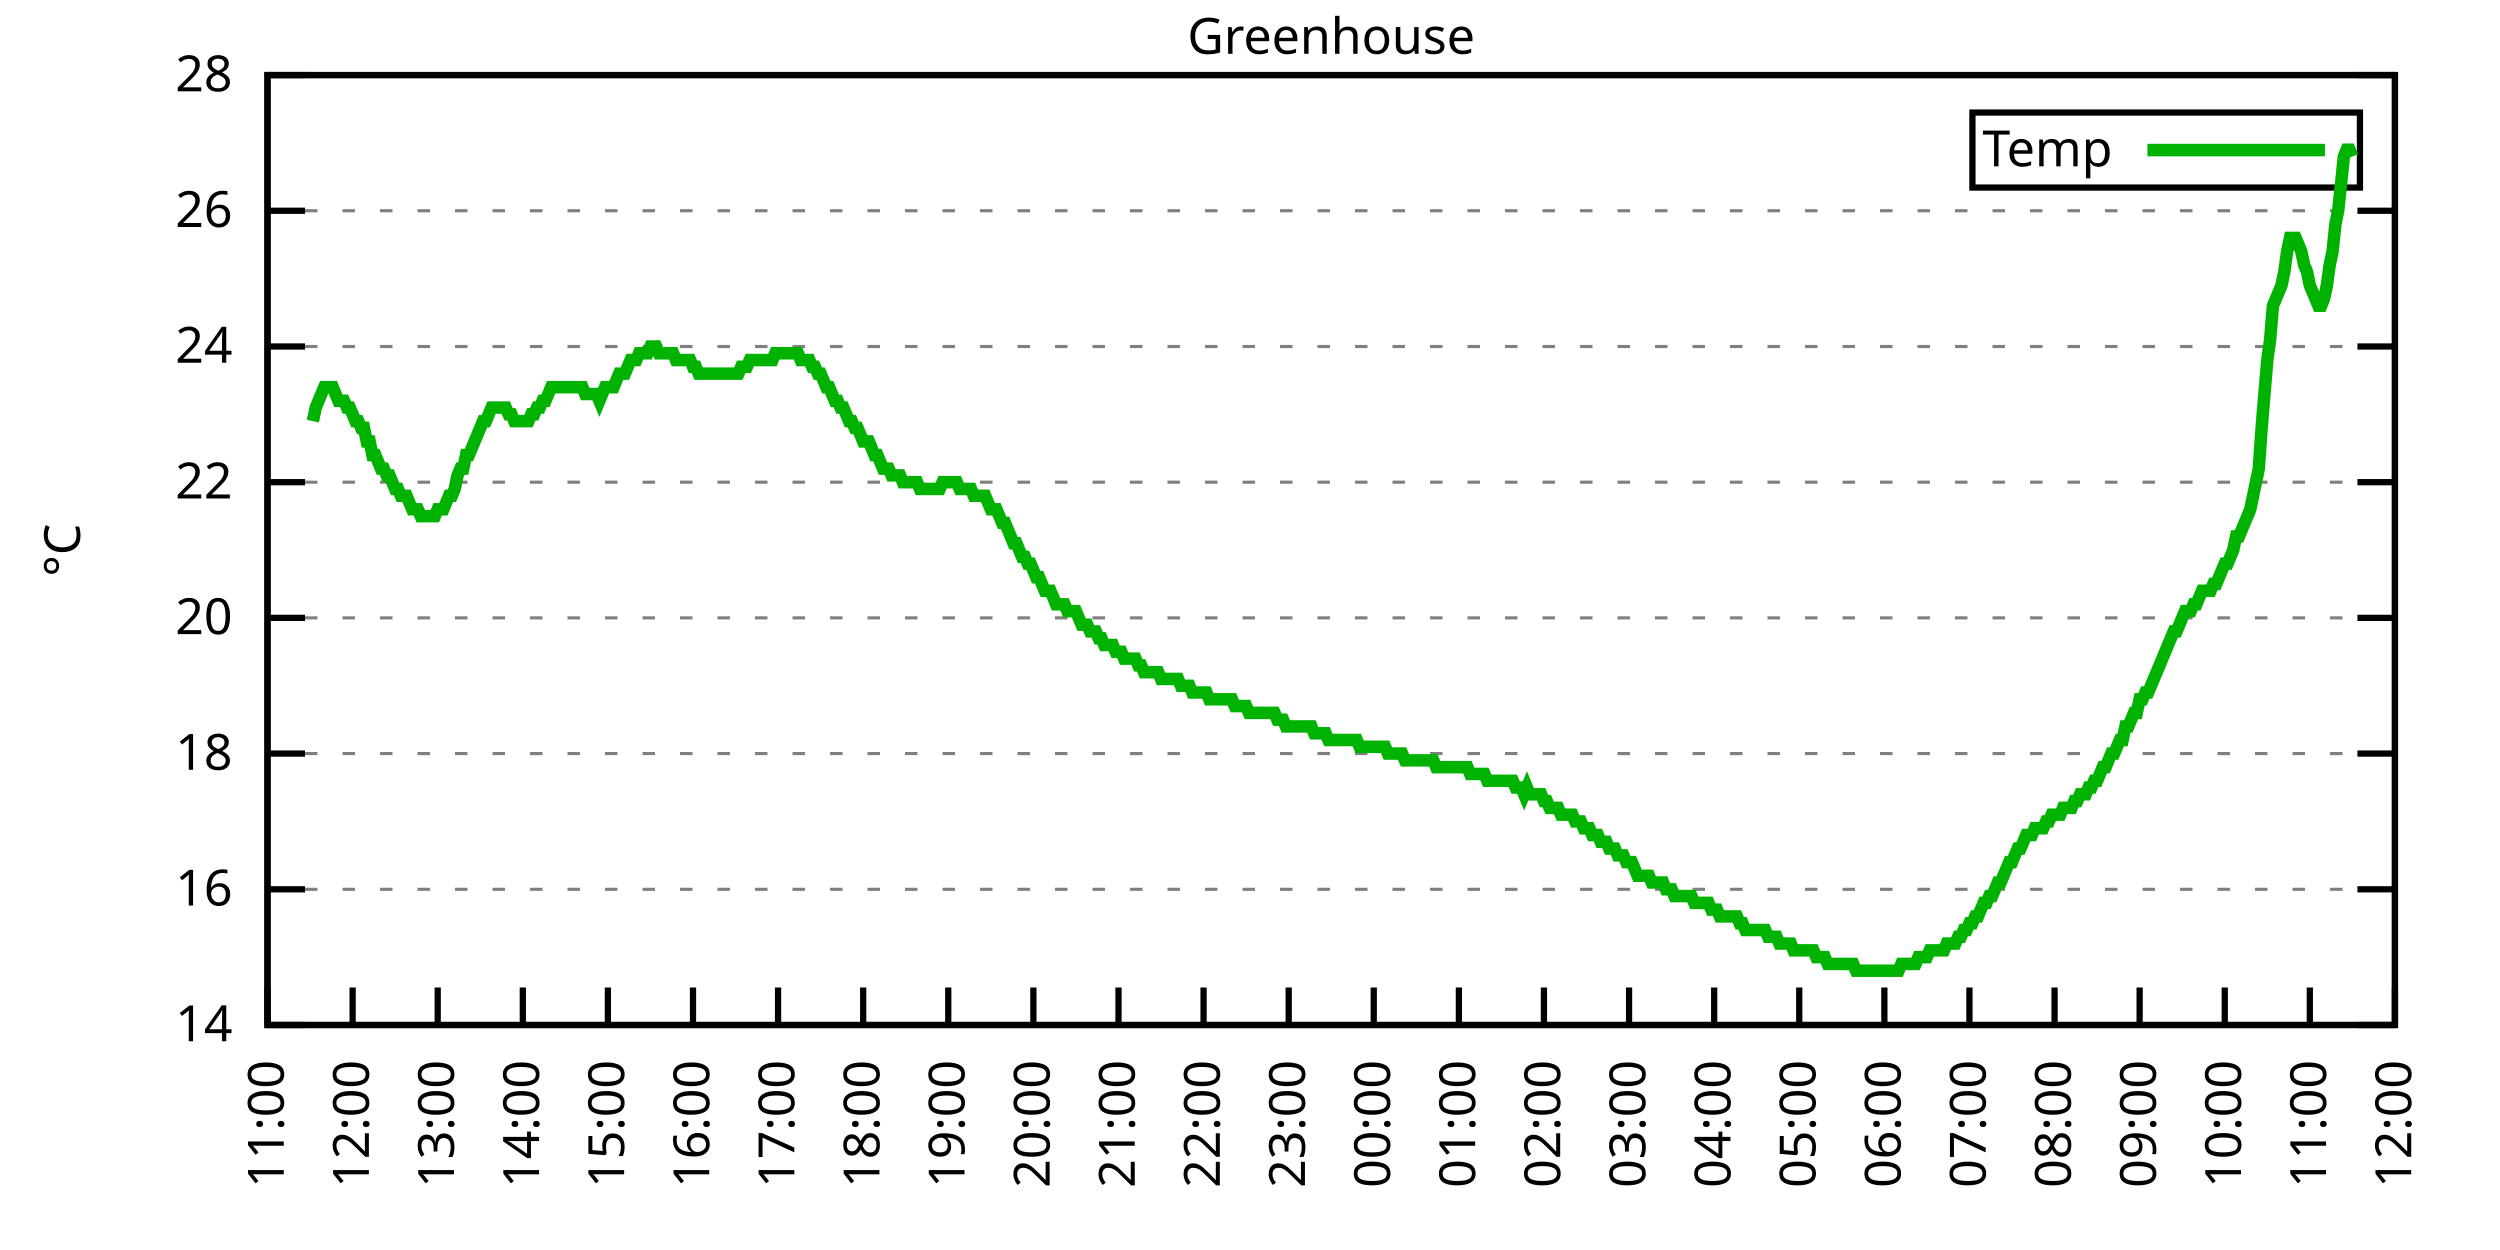
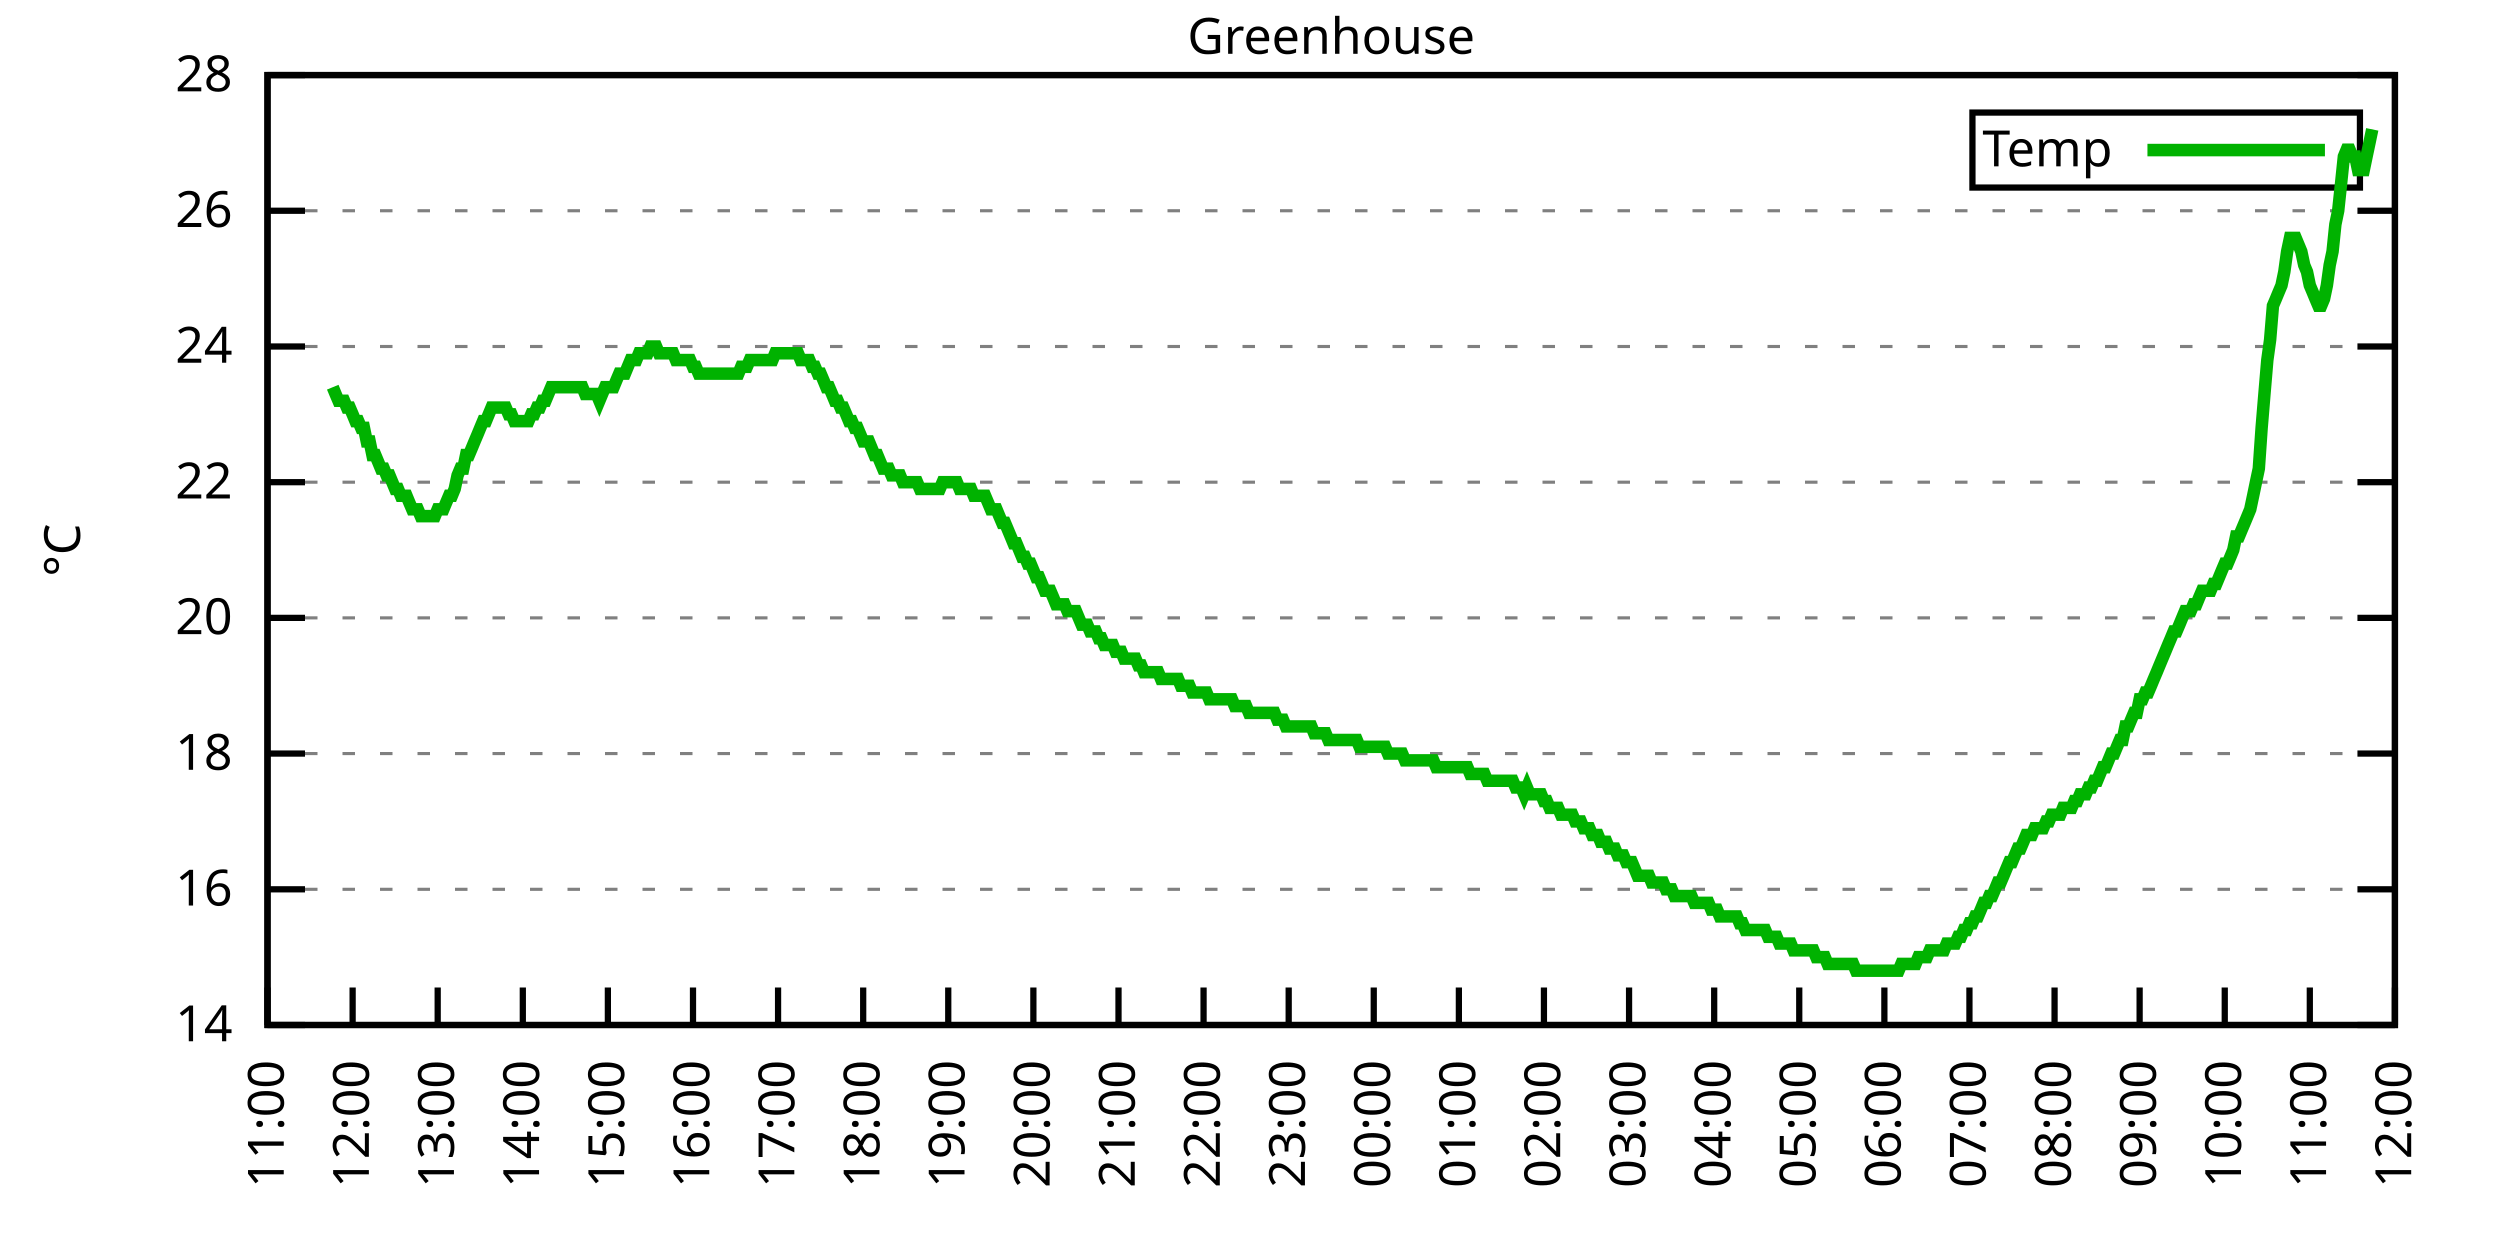
<svg xmlns="http://www.w3.org/2000/svg" xmlns:xlink="http://www.w3.org/1999/xlink" width="400" height="200" viewBox="0 0 400 200">
  <g id="gnuplot_canvas">
    <rect x="0" y="0" width="400" height="200" fill="none" />
    <defs>
      <circle id="gpDot" r="0.5" stroke-width="0.5" stroke="currentColor" />
      <path id="gpPt0" stroke-width="0.333" stroke="currentColor" d="M-1,0 h2 M0,-1 v2" />
      <path id="gpPt1" stroke-width="0.333" stroke="currentColor" d="M-1,-1 L1,1 M1,-1 L-1,1" />
      <path id="gpPt2" stroke-width="0.333" stroke="currentColor" d="M-1,0 L1,0 M0,-1 L0,1 M-1,-1 L1,1 M-1,1 L1,-1" />
      <rect id="gpPt3" stroke-width="0.333" stroke="currentColor" x="-1" y="-1" width="2" height="2" />
      <rect id="gpPt4" stroke-width="0.333" stroke="currentColor" fill="currentColor" x="-1" y="-1" width="2" height="2" />
      <circle id="gpPt5" stroke-width="0.333" stroke="currentColor" cx="0" cy="0" r="1" />
      <use xlink:href="#gpPt5" id="gpPt6" fill="currentColor" stroke="none" />
      <path id="gpPt7" stroke-width="0.333" stroke="currentColor" d="M0,-1.33 L-1.33,0.67 L1.33,0.67 z" />
      <use xlink:href="#gpPt7" id="gpPt8" fill="currentColor" stroke="none" />
      <use xlink:href="#gpPt7" id="gpPt9" stroke="currentColor" transform="rotate(180)" />
      <use xlink:href="#gpPt9" id="gpPt10" fill="currentColor" stroke="none" />
      <use xlink:href="#gpPt3" id="gpPt11" stroke="currentColor" transform="rotate(45)" />
      <use xlink:href="#gpPt11" id="gpPt12" fill="currentColor" stroke="none" />
      <path id="gpPt13" stroke-width="0.333" stroke="currentColor" d="M0,1.330 L1.265,0.411 L0.782,-1.067 L-0.782,-1.076 L-1.265,0.411 z" />
      <use xlink:href="#gpPt13" id="gpPt14" fill="currentColor" stroke="none" />
      <filter id="textbox" filterUnits="objectBoundingBox" x="0" y="0" height="1" width="1">
        <feFlood flood-color="white" flood-opacity="1" result="bgnd" />
        <feComposite in="SourceGraphic" in2="bgnd" operator="atop" />
      </filter>
      <filter id="greybox" filterUnits="objectBoundingBox" x="0" y="0" height="1" width="1">
        <feFlood flood-color="lightgrey" flood-opacity="1" result="grey" />
        <feComposite in="SourceGraphic" in2="grey" operator="atop" />
      </filter>
    </defs>
    <g fill="none" color="white" stroke="currentColor" stroke-width="1.00" stroke-linecap="butt" stroke-linejoin="miter">
</g>
    <g fill="none" color="black" stroke="currentColor" stroke-width="1.00" stroke-linecap="butt" stroke-linejoin="miter">
      <g stroke="none" shape-rendering="crispEdges">
        <polygon fill="rgb(255, 255, 255)" points="42.80,164.00 383.18,164.00 383.18,12.02 42.80,12.02 " />
      </g>
    </g>
    <g fill="none" color="black" stroke="currentColor" stroke-width="1.00" stroke-linecap="butt" stroke-linejoin="miter">
</g>
    <g fill="none" color="black" stroke="black" stroke-width="0.50" stroke-linecap="butt" stroke-linejoin="miter">
</g>
    <g fill="none" color="gray" stroke="currentColor" stroke-width="0.50" stroke-linecap="butt" stroke-linejoin="miter">
      <path stroke="gray" stroke-dasharray="2,4" class="gridline" d="M42.80,164.00 L383.19,164.00  " />
    </g>
    <g fill="none" color="gray" stroke="gray" stroke-width="1.00" stroke-linecap="butt" stroke-linejoin="miter">
</g>
    <g fill="none" color="black" stroke="currentColor" stroke-width="1.00" stroke-linecap="butt" stroke-linejoin="miter">
      <path stroke="black" d="M42.80,164.00 L48.80,164.00 M383.19,164.00 L377.19,164.00  " />
      <g transform="translate(37.20,166.60)" stroke="none" fill="black" font-family="Sans" font-size="8.00" text-anchor="end">
        <text>
          <tspan font-family="Sans"> 14</tspan>
        </text>
      </g>
    </g>
    <g fill="none" color="black" stroke="currentColor" stroke-width="1.00" stroke-linecap="butt" stroke-linejoin="miter">
</g>
    <g fill="none" color="black" stroke="black" stroke-width="0.50" stroke-linecap="butt" stroke-linejoin="miter">
</g>
    <g fill="none" color="gray" stroke="currentColor" stroke-width="0.50" stroke-linecap="butt" stroke-linejoin="miter">
      <path stroke="gray" stroke-dasharray="2,4" class="gridline" d="M42.80,142.29 L383.19,142.29  " />
    </g>
    <g fill="none" color="gray" stroke="gray" stroke-width="1.00" stroke-linecap="butt" stroke-linejoin="miter">
</g>
    <g fill="none" color="black" stroke="currentColor" stroke-width="1.00" stroke-linecap="butt" stroke-linejoin="miter">
      <path stroke="black" d="M42.80,142.29 L48.80,142.29 M383.19,142.29 L377.19,142.29  " />
      <g transform="translate(37.20,144.89)" stroke="none" fill="black" font-family="Sans" font-size="8.00" text-anchor="end">
        <text>
          <tspan font-family="Sans"> 16</tspan>
        </text>
      </g>
    </g>
    <g fill="none" color="black" stroke="currentColor" stroke-width="1.00" stroke-linecap="butt" stroke-linejoin="miter">
</g>
    <g fill="none" color="black" stroke="black" stroke-width="0.50" stroke-linecap="butt" stroke-linejoin="miter">
</g>
    <g fill="none" color="gray" stroke="currentColor" stroke-width="0.50" stroke-linecap="butt" stroke-linejoin="miter">
      <path stroke="gray" stroke-dasharray="2,4" class="gridline" d="M42.80,120.57 L383.19,120.57  " />
    </g>
    <g fill="none" color="gray" stroke="gray" stroke-width="1.00" stroke-linecap="butt" stroke-linejoin="miter">
</g>
    <g fill="none" color="black" stroke="currentColor" stroke-width="1.00" stroke-linecap="butt" stroke-linejoin="miter">
      <path stroke="black" d="M42.80,120.57 L48.80,120.57 M383.19,120.57 L377.19,120.57  " />
      <g transform="translate(37.20,123.17)" stroke="none" fill="black" font-family="Sans" font-size="8.00" text-anchor="end">
        <text>
          <tspan font-family="Sans"> 18</tspan>
        </text>
      </g>
    </g>
    <g fill="none" color="black" stroke="currentColor" stroke-width="1.00" stroke-linecap="butt" stroke-linejoin="miter">
</g>
    <g fill="none" color="black" stroke="black" stroke-width="0.50" stroke-linecap="butt" stroke-linejoin="miter">
</g>
    <g fill="none" color="gray" stroke="currentColor" stroke-width="0.50" stroke-linecap="butt" stroke-linejoin="miter">
      <path stroke="gray" stroke-dasharray="2,4" class="gridline" d="M42.80,98.86 L383.19,98.86  " />
    </g>
    <g fill="none" color="gray" stroke="gray" stroke-width="1.00" stroke-linecap="butt" stroke-linejoin="miter">
</g>
    <g fill="none" color="black" stroke="currentColor" stroke-width="1.00" stroke-linecap="butt" stroke-linejoin="miter">
      <path stroke="black" d="M42.80,98.86 L48.80,98.86 M383.19,98.86 L377.19,98.86  " />
      <g transform="translate(37.20,101.46)" stroke="none" fill="black" font-family="Sans" font-size="8.00" text-anchor="end">
        <text>
          <tspan font-family="Sans"> 20</tspan>
        </text>
      </g>
    </g>
    <g fill="none" color="black" stroke="currentColor" stroke-width="1.00" stroke-linecap="butt" stroke-linejoin="miter">
</g>
    <g fill="none" color="black" stroke="black" stroke-width="0.50" stroke-linecap="butt" stroke-linejoin="miter">
</g>
    <g fill="none" color="gray" stroke="currentColor" stroke-width="0.50" stroke-linecap="butt" stroke-linejoin="miter">
      <path stroke="gray" stroke-dasharray="2,4" class="gridline" d="M42.80,77.15 L383.19,77.15  " />
    </g>
    <g fill="none" color="gray" stroke="gray" stroke-width="1.00" stroke-linecap="butt" stroke-linejoin="miter">
</g>
    <g fill="none" color="black" stroke="currentColor" stroke-width="1.00" stroke-linecap="butt" stroke-linejoin="miter">
      <path stroke="black" d="M42.80,77.15 L48.80,77.15 M383.19,77.15 L377.19,77.15  " />
      <g transform="translate(37.20,79.75)" stroke="none" fill="black" font-family="Sans" font-size="8.00" text-anchor="end">
        <text>
          <tspan font-family="Sans"> 22</tspan>
        </text>
      </g>
    </g>
    <g fill="none" color="black" stroke="currentColor" stroke-width="1.00" stroke-linecap="butt" stroke-linejoin="miter">
</g>
    <g fill="none" color="black" stroke="black" stroke-width="0.50" stroke-linecap="butt" stroke-linejoin="miter">
</g>
    <g fill="none" color="gray" stroke="currentColor" stroke-width="0.50" stroke-linecap="butt" stroke-linejoin="miter">
      <path stroke="gray" stroke-dasharray="2,4" class="gridline" d="M42.80,55.44 L383.19,55.44  " />
    </g>
    <g fill="none" color="gray" stroke="gray" stroke-width="1.00" stroke-linecap="butt" stroke-linejoin="miter">
</g>
    <g fill="none" color="black" stroke="currentColor" stroke-width="1.00" stroke-linecap="butt" stroke-linejoin="miter">
      <path stroke="black" d="M42.80,55.44 L48.80,55.44 M383.19,55.44 L377.19,55.44  " />
      <g transform="translate(37.20,58.04)" stroke="none" fill="black" font-family="Sans" font-size="8.00" text-anchor="end">
        <text>
          <tspan font-family="Sans"> 24</tspan>
        </text>
      </g>
    </g>
    <g fill="none" color="black" stroke="currentColor" stroke-width="1.00" stroke-linecap="butt" stroke-linejoin="miter">
</g>
    <g fill="none" color="black" stroke="black" stroke-width="0.50" stroke-linecap="butt" stroke-linejoin="miter">
</g>
    <g fill="none" color="gray" stroke="currentColor" stroke-width="0.50" stroke-linecap="butt" stroke-linejoin="miter">
      <path stroke="gray" stroke-dasharray="2,4" class="gridline" d="M42.80,33.72 L383.19,33.72  " />
    </g>
    <g fill="none" color="gray" stroke="gray" stroke-width="1.00" stroke-linecap="butt" stroke-linejoin="miter">
</g>
    <g fill="none" color="black" stroke="currentColor" stroke-width="1.00" stroke-linecap="butt" stroke-linejoin="miter">
      <path stroke="black" d="M42.80,33.72 L48.80,33.72 M383.19,33.72 L377.19,33.72  " />
      <g transform="translate(37.20,36.32)" stroke="none" fill="black" font-family="Sans" font-size="8.00" text-anchor="end">
        <text>
          <tspan font-family="Sans"> 26</tspan>
        </text>
      </g>
    </g>
    <g fill="none" color="black" stroke="currentColor" stroke-width="1.00" stroke-linecap="butt" stroke-linejoin="miter">
</g>
    <g fill="none" color="black" stroke="black" stroke-width="0.50" stroke-linecap="butt" stroke-linejoin="miter">
</g>
    <g fill="none" color="gray" stroke="currentColor" stroke-width="0.50" stroke-linecap="butt" stroke-linejoin="miter">
      <path stroke="gray" stroke-dasharray="2,4" class="gridline" d="M42.80,12.01 L383.19,12.01  " />
    </g>
    <g fill="none" color="gray" stroke="gray" stroke-width="1.00" stroke-linecap="butt" stroke-linejoin="miter">
</g>
    <g fill="none" color="black" stroke="currentColor" stroke-width="1.00" stroke-linecap="butt" stroke-linejoin="miter">
      <path stroke="black" d="M42.80,12.01 L48.80,12.01 M383.19,12.01 L377.19,12.01  " />
      <g transform="translate(37.20,14.61)" stroke="none" fill="black" font-family="Sans" font-size="8.00" text-anchor="end">
        <text>
          <tspan font-family="Sans"> 28</tspan>
        </text>
      </g>
    </g>
    <g fill="none" color="black" stroke="currentColor" stroke-width="1.00" stroke-linecap="butt" stroke-linejoin="miter">
      <path stroke="black" d="M42.80,164.00 L42.80,158.00  " />
      <g transform="translate(45.40,169.60) rotate(270.00)" stroke="none" fill="black" font-family="Sans" font-size="8.00" text-anchor="end">
        <text>
          <tspan font-family="Sans">11:00</tspan>
        </text>
      </g>
    </g>
    <g fill="none" color="black" stroke="currentColor" stroke-width="1.00" stroke-linecap="butt" stroke-linejoin="miter">
      <path stroke="black" d="M56.42,164.00 L56.42,158.00  " />
      <g transform="translate(59.02,169.60) rotate(270.00)" stroke="none" fill="black" font-family="Sans" font-size="8.00" text-anchor="end">
        <text>
          <tspan font-family="Sans">12:00</tspan>
        </text>
      </g>
    </g>
    <g fill="none" color="black" stroke="currentColor" stroke-width="1.00" stroke-linecap="butt" stroke-linejoin="miter">
      <path stroke="black" d="M70.03,164.00 L70.03,158.00  " />
      <g transform="translate(72.63,169.60) rotate(270.00)" stroke="none" fill="black" font-family="Sans" font-size="8.00" text-anchor="end">
        <text>
          <tspan font-family="Sans">13:00</tspan>
        </text>
      </g>
    </g>
    <g fill="none" color="black" stroke="currentColor" stroke-width="1.00" stroke-linecap="butt" stroke-linejoin="miter">
      <path stroke="black" d="M83.65,164.00 L83.65,158.00  " />
      <g transform="translate(86.25,169.60) rotate(270.00)" stroke="none" fill="black" font-family="Sans" font-size="8.00" text-anchor="end">
        <text>
          <tspan font-family="Sans">14:00</tspan>
        </text>
      </g>
    </g>
    <g fill="none" color="black" stroke="currentColor" stroke-width="1.00" stroke-linecap="butt" stroke-linejoin="miter">
      <path stroke="black" d="M97.26,164.00 L97.26,158.00  " />
      <g transform="translate(99.86,169.60) rotate(270.00)" stroke="none" fill="black" font-family="Sans" font-size="8.00" text-anchor="end">
        <text>
          <tspan font-family="Sans">15:00</tspan>
        </text>
      </g>
    </g>
    <g fill="none" color="black" stroke="currentColor" stroke-width="1.00" stroke-linecap="butt" stroke-linejoin="miter">
      <path stroke="black" d="M110.88,164.00 L110.88,158.00  " />
      <g transform="translate(113.48,169.60) rotate(270.00)" stroke="none" fill="black" font-family="Sans" font-size="8.00" text-anchor="end">
        <text>
          <tspan font-family="Sans">16:00</tspan>
        </text>
      </g>
    </g>
    <g fill="none" color="black" stroke="currentColor" stroke-width="1.00" stroke-linecap="butt" stroke-linejoin="miter">
      <path stroke="black" d="M124.49,164.00 L124.49,158.00  " />
      <g transform="translate(127.09,169.60) rotate(270.00)" stroke="none" fill="black" font-family="Sans" font-size="8.00" text-anchor="end">
        <text>
          <tspan font-family="Sans">17:00</tspan>
        </text>
      </g>
    </g>
    <g fill="none" color="black" stroke="currentColor" stroke-width="1.00" stroke-linecap="butt" stroke-linejoin="miter">
      <path stroke="black" d="M138.11,164.00 L138.11,158.00  " />
      <g transform="translate(140.71,169.60) rotate(270.00)" stroke="none" fill="black" font-family="Sans" font-size="8.00" text-anchor="end">
        <text>
          <tspan font-family="Sans">18:00</tspan>
        </text>
      </g>
    </g>
    <g fill="none" color="black" stroke="currentColor" stroke-width="1.00" stroke-linecap="butt" stroke-linejoin="miter">
      <path stroke="black" d="M151.72,164.00 L151.72,158.00  " />
      <g transform="translate(154.32,169.60) rotate(270.00)" stroke="none" fill="black" font-family="Sans" font-size="8.00" text-anchor="end">
        <text>
          <tspan font-family="Sans">19:00</tspan>
        </text>
      </g>
    </g>
    <g fill="none" color="black" stroke="currentColor" stroke-width="1.00" stroke-linecap="butt" stroke-linejoin="miter">
      <path stroke="black" d="M165.34,164.00 L165.34,158.00  " />
      <g transform="translate(167.94,169.60) rotate(270.00)" stroke="none" fill="black" font-family="Sans" font-size="8.00" text-anchor="end">
        <text>
          <tspan font-family="Sans">20:00</tspan>
        </text>
      </g>
    </g>
    <g fill="none" color="black" stroke="currentColor" stroke-width="1.00" stroke-linecap="butt" stroke-linejoin="miter">
      <path stroke="black" d="M178.96,164.00 L178.96,158.00  " />
      <g transform="translate(181.56,169.60) rotate(270.00)" stroke="none" fill="black" font-family="Sans" font-size="8.00" text-anchor="end">
        <text>
          <tspan font-family="Sans">21:00</tspan>
        </text>
      </g>
    </g>
    <g fill="none" color="black" stroke="currentColor" stroke-width="1.00" stroke-linecap="butt" stroke-linejoin="miter">
      <path stroke="black" d="M192.57,164.00 L192.57,158.00  " />
      <g transform="translate(195.17,169.60) rotate(270.00)" stroke="none" fill="black" font-family="Sans" font-size="8.00" text-anchor="end">
        <text>
          <tspan font-family="Sans">22:00</tspan>
        </text>
      </g>
    </g>
    <g fill="none" color="black" stroke="currentColor" stroke-width="1.00" stroke-linecap="butt" stroke-linejoin="miter">
      <path stroke="black" d="M206.19,164.00 L206.19,158.00  " />
      <g transform="translate(208.79,169.60) rotate(270.00)" stroke="none" fill="black" font-family="Sans" font-size="8.00" text-anchor="end">
        <text>
          <tspan font-family="Sans">23:00</tspan>
        </text>
      </g>
    </g>
    <g fill="none" color="black" stroke="currentColor" stroke-width="1.00" stroke-linecap="butt" stroke-linejoin="miter">
      <path stroke="black" d="M219.80,164.00 L219.80,158.00  " />
      <g transform="translate(222.40,169.60) rotate(270.00)" stroke="none" fill="black" font-family="Sans" font-size="8.00" text-anchor="end">
        <text>
          <tspan font-family="Sans">00:00</tspan>
        </text>
      </g>
    </g>
    <g fill="none" color="black" stroke="currentColor" stroke-width="1.00" stroke-linecap="butt" stroke-linejoin="miter">
      <path stroke="black" d="M233.42,164.00 L233.42,158.00  " />
      <g transform="translate(236.02,169.60) rotate(270.00)" stroke="none" fill="black" font-family="Sans" font-size="8.00" text-anchor="end">
        <text>
          <tspan font-family="Sans">01:00</tspan>
        </text>
      </g>
    </g>
    <g fill="none" color="black" stroke="currentColor" stroke-width="1.00" stroke-linecap="butt" stroke-linejoin="miter">
      <path stroke="black" d="M247.03,164.00 L247.03,158.00  " />
      <g transform="translate(249.63,169.60) rotate(270.00)" stroke="none" fill="black" font-family="Sans" font-size="8.00" text-anchor="end">
        <text>
          <tspan font-family="Sans">02:00</tspan>
        </text>
      </g>
    </g>
    <g fill="none" color="black" stroke="currentColor" stroke-width="1.00" stroke-linecap="butt" stroke-linejoin="miter">
      <path stroke="black" d="M260.65,164.00 L260.65,158.00  " />
      <g transform="translate(263.25,169.60) rotate(270.00)" stroke="none" fill="black" font-family="Sans" font-size="8.00" text-anchor="end">
        <text>
          <tspan font-family="Sans">03:00</tspan>
        </text>
      </g>
    </g>
    <g fill="none" color="black" stroke="currentColor" stroke-width="1.00" stroke-linecap="butt" stroke-linejoin="miter">
      <path stroke="black" d="M274.27,164.00 L274.27,158.00  " />
      <g transform="translate(276.87,169.60) rotate(270.00)" stroke="none" fill="black" font-family="Sans" font-size="8.00" text-anchor="end">
        <text>
          <tspan font-family="Sans">04:00</tspan>
        </text>
      </g>
    </g>
    <g fill="none" color="black" stroke="currentColor" stroke-width="1.00" stroke-linecap="butt" stroke-linejoin="miter">
      <path stroke="black" d="M287.88,164.00 L287.88,158.00  " />
      <g transform="translate(290.48,169.60) rotate(270.00)" stroke="none" fill="black" font-family="Sans" font-size="8.00" text-anchor="end">
        <text>
          <tspan font-family="Sans">05:00</tspan>
        </text>
      </g>
    </g>
    <g fill="none" color="black" stroke="currentColor" stroke-width="1.00" stroke-linecap="butt" stroke-linejoin="miter">
      <path stroke="black" d="M301.50,164.00 L301.50,158.00  " />
      <g transform="translate(304.10,169.60) rotate(270.00)" stroke="none" fill="black" font-family="Sans" font-size="8.00" text-anchor="end">
        <text>
          <tspan font-family="Sans">06:00</tspan>
        </text>
      </g>
    </g>
    <g fill="none" color="black" stroke="currentColor" stroke-width="1.00" stroke-linecap="butt" stroke-linejoin="miter">
      <path stroke="black" d="M315.11,164.00 L315.11,158.00  " />
      <g transform="translate(317.71,169.60) rotate(270.00)" stroke="none" fill="black" font-family="Sans" font-size="8.00" text-anchor="end">
        <text>
          <tspan font-family="Sans">07:00</tspan>
        </text>
      </g>
    </g>
    <g fill="none" color="black" stroke="currentColor" stroke-width="1.00" stroke-linecap="butt" stroke-linejoin="miter">
      <path stroke="black" d="M328.73,164.00 L328.73,158.00  " />
      <g transform="translate(331.33,169.60) rotate(270.00)" stroke="none" fill="black" font-family="Sans" font-size="8.00" text-anchor="end">
        <text>
          <tspan font-family="Sans">08:00</tspan>
        </text>
      </g>
    </g>
    <g fill="none" color="black" stroke="currentColor" stroke-width="1.00" stroke-linecap="butt" stroke-linejoin="miter">
      <path stroke="black" d="M342.34,164.00 L342.34,158.00  " />
      <g transform="translate(344.94,169.60) rotate(270.00)" stroke="none" fill="black" font-family="Sans" font-size="8.00" text-anchor="end">
        <text>
          <tspan font-family="Sans">09:00</tspan>
        </text>
      </g>
    </g>
    <g fill="none" color="black" stroke="currentColor" stroke-width="1.00" stroke-linecap="butt" stroke-linejoin="miter">
      <path stroke="black" d="M355.96,164.00 L355.96,158.00  " />
      <g transform="translate(358.56,169.60) rotate(270.00)" stroke="none" fill="black" font-family="Sans" font-size="8.00" text-anchor="end">
        <text>
          <tspan font-family="Sans">10:00</tspan>
        </text>
      </g>
    </g>
    <g fill="none" color="black" stroke="currentColor" stroke-width="1.00" stroke-linecap="butt" stroke-linejoin="miter">
      <path stroke="black" d="M369.57,164.00 L369.57,158.00  " />
      <g transform="translate(372.17,169.60) rotate(270.00)" stroke="none" fill="black" font-family="Sans" font-size="8.00" text-anchor="end">
        <text>
          <tspan font-family="Sans">11:00</tspan>
        </text>
      </g>
    </g>
    <g fill="none" color="black" stroke="currentColor" stroke-width="1.00" stroke-linecap="butt" stroke-linejoin="miter">
      <path stroke="black" d="M383.19,164.00 L383.19,158.00  " />
      <g transform="translate(385.79,169.60) rotate(270.00)" stroke="none" fill="black" font-family="Sans" font-size="8.00" text-anchor="end">
        <text>
          <tspan font-family="Sans">12:00</tspan>
        </text>
      </g>
    </g>
    <g fill="none" color="black" stroke="currentColor" stroke-width="1.00" stroke-linecap="butt" stroke-linejoin="miter">
</g>
    <g fill="none" color="black" stroke="currentColor" stroke-width="1.00" stroke-linecap="butt" stroke-linejoin="miter">
      <path stroke="black" d="M42.80,12.01 L42.80,164.00 L383.19,164.00 L383.19,12.01 L42.80,12.01 Z  " />
    </g>
    <g fill="none" color="black" stroke="currentColor" stroke-width="1.00" stroke-linecap="butt" stroke-linejoin="miter">
</g>
    <g fill="none" color="black" stroke="currentColor" stroke-width="1.00" stroke-linecap="butt" stroke-linejoin="miter">
      <path stroke="black" d="M315.59,30.01 L315.59,18.01 L377.59,18.01 L377.59,30.01 L315.59,30.01 Z  " />
    </g>
    <g id="Greenhouse_plot_1">
      <g fill="none" color="white" stroke="black" stroke-width="2.00" stroke-linecap="butt" stroke-linejoin="miter">
</g>
      <g fill="none" color="black" stroke="currentColor" stroke-width="2.00" stroke-linecap="butt" stroke-linejoin="miter">
        <g transform="translate(337.99,26.61)" stroke="none" fill="black" font-family="Sans" font-size="8.00" text-anchor="end">
          <text>
            <tspan font-family="Sans">Temp</tspan>
          </text>
        </g>
      </g>
      <g fill="none" color="black" stroke="currentColor" stroke-width="2.00" stroke-linecap="butt" stroke-linejoin="miter">
-         <path stroke="rgb(  0, 178,   0)" d="M343.59,24.01 L371.99,24.01 M50.06,67.38 L50.52,65.21 L50.97,64.12 L51.42,63.04 L51.88,61.95 L52.33,61.95   L52.78,61.95 L53.24,61.95 L53.69,63.04 L54.15,64.12 L54.60,64.12 L55.05,64.12 L55.51,65.21 L55.96,65.21   L56.42,66.29 L56.87,67.38 L57.32,67.38 L57.78,68.46 L58.23,68.46 L58.68,70.63 L59.14,70.63 L59.59,72.81   L60.05,72.81 L60.50,73.89 L60.95,74.98 L61.41,74.98 L61.86,76.06 L62.32,76.06 L62.77,77.15 L63.22,78.23   L63.68,78.23 L64.13,79.32 L64.58,79.32 L65.04,79.32 L65.49,80.41 L65.95,81.49 L66.40,81.49 L66.85,81.49   L67.31,82.58 L67.76,82.58 L68.22,82.58 L68.67,82.58 L69.12,82.58 L69.58,82.58 L70.03,81.49 L70.49,81.49   L70.94,81.49 L71.39,80.41 L71.85,79.32 L72.30,79.32 L72.75,78.23 L73.21,76.06 L73.66,74.98 L74.12,74.98   L74.57,72.81 L75.02,72.81 L75.48,71.72 L75.93,70.63 L76.39,69.55 L76.84,68.46 L77.29,67.38 L77.75,67.38   L78.20,66.29 L78.65,65.21 L79.11,65.21 L79.56,65.21 L80.02,65.21 L80.47,65.21 L80.92,65.21 L81.38,66.29   L81.83,66.29 L82.29,67.38 L82.74,67.38 L83.19,67.38 L83.65,67.38 L84.10,67.38 L84.55,67.38 L85.01,66.29   L85.46,66.29 L85.92,65.21 L86.37,65.21 L86.82,64.12 L87.28,64.12 L87.73,63.04 L88.19,61.95 L88.64,61.95   L89.09,61.95 L89.55,61.95 L90.00,61.95 L90.45,61.95 L90.91,61.95 L91.36,61.95 L91.82,61.95 L92.27,61.95   L92.72,61.95 L93.18,61.95 L93.63,63.04 L94.09,63.04 L94.54,63.04 L94.99,63.04 L95.45,63.04 L95.90,64.12   L96.35,63.04 L96.81,61.95 L97.26,61.95 L97.72,61.95 L98.17,61.95 L98.62,60.86 L99.08,59.78 L99.53,59.78   L99.99,59.78 L100.44,58.69 L100.89,57.61 L101.35,57.61 L101.80,57.61 L102.25,56.52 L102.71,56.52 L103.16,56.52   L103.62,56.52 L104.07,55.44 L104.52,55.44 L104.98,55.44 L105.43,56.52 L105.89,56.52 L106.34,56.52 L106.79,56.52   L107.25,56.52 L107.70,56.52 L108.15,57.61 L108.61,57.61 L109.06,57.61 L109.52,57.61 L109.97,57.61 L110.42,57.61   L110.88,58.69 L111.33,58.69 L111.79,59.78 L112.24,59.78 L112.69,59.78 L113.15,59.78 L113.60,59.78 L114.05,59.78   L114.51,59.78 L114.96,59.78 L115.42,59.78 L115.87,59.78 L116.32,59.78 L116.78,59.78 L117.23,59.78 L117.69,59.78   L118.14,59.78 L118.59,58.69 L119.05,58.69 L119.50,58.69 L119.96,57.61 L120.41,57.61 L120.86,57.61 L121.32,57.61   L121.77,57.61 L122.22,57.61 L122.68,57.61 L123.13,57.61 L123.59,57.61 L124.04,56.52 L124.49,56.52 L124.95,56.52   L125.40,56.52 L125.86,56.52 L126.31,56.52 L126.76,56.52 L127.22,56.52 L127.67,56.52 L128.12,57.61 L128.58,57.61   L129.03,57.61 L129.49,57.61 L129.94,58.69 L130.39,58.69 L130.85,59.78 L131.30,59.78 L131.76,60.86 L132.21,61.95   L132.66,61.95 L133.12,63.04 L133.57,64.12 L134.02,64.12 L134.48,65.21 L134.93,65.21 L135.39,66.29 L135.84,67.38   L136.29,67.38 L136.75,68.46 L137.20,68.46 L137.66,69.55 L138.11,70.63 L138.56,70.63 L139.02,70.63 L139.47,71.72   L139.92,72.81 L140.38,72.81 L140.83,73.89 L141.29,74.98 L141.74,74.98 L142.19,74.98 L142.65,76.06 L143.10,76.06   L143.56,76.06 L144.01,76.06 L144.46,77.15 L144.92,77.15 L145.37,77.15 L145.82,77.15 L146.28,77.15 L146.73,77.15   L147.19,78.23 L147.64,78.23 L148.09,78.23 L148.55,78.23 L149.00,78.23 L149.46,78.23 L149.91,78.23 L150.36,78.23   L150.82,77.15 L151.27,77.15 L151.72,77.15 L152.18,77.15 L152.63,77.15 L153.09,77.15 L153.54,78.23 L153.99,78.23   L154.45,78.23 L154.90,78.23 L155.36,78.23 L155.81,79.32 L156.26,79.32 L156.72,79.32 L157.17,79.32 L157.62,79.32   L158.08,80.41 L158.53,81.49 L158.99,81.49 L159.44,81.49 L159.89,82.58 L160.35,83.66 L160.80,83.66 L161.26,84.75   L161.71,85.83 L162.16,86.92 L162.62,86.92 L163.07,88.00 L163.52,89.09 L163.98,89.09 L164.43,90.18 L164.89,90.18   L165.34,91.26 L165.79,92.35 L166.25,92.35 L166.70,93.43 L167.16,94.52 L167.61,94.52 L168.06,94.52 L168.52,95.60   L168.97,96.69 L169.43,96.69 L169.88,96.69 L170.33,96.69 L170.79,97.78 L171.24,97.78 L171.69,97.78 L172.15,97.78   L172.60,98.86 L173.06,99.95 L173.51,99.95 L173.96,99.95 L174.42,101.03 L174.87,101.03 L175.33,101.03 L175.78,102.12   L176.23,102.12 L176.69,103.20 L177.14,103.20 L177.59,103.20 L178.05,103.20 L178.50,104.29 L178.96,104.29 L179.41,104.29   L179.86,105.38 L180.32,105.38 L180.77,105.38 L181.23,105.38 L181.68,105.38 L182.13,106.46 L182.59,106.46 L183.04,107.55   L183.49,107.55 L183.95,107.55 L184.40,107.55 L184.86,107.55 L185.31,107.55 L185.76,108.63 L186.22,108.63 L186.67,108.63   L187.13,108.63 L187.58,108.63 L188.03,108.63 L188.49,108.63 L188.94,109.72 L189.39,109.72 L189.85,109.72 L190.30,109.72   L190.76,110.80 L191.21,110.80 L191.66,110.80 L192.12,110.80 L192.57,110.80 L193.03,110.80 L193.48,111.89 L193.93,111.89   L194.39,111.89 L194.84,111.89 L195.29,111.89 L195.75,111.89 L196.20,111.89 L196.66,111.89 L197.11,111.89 L197.56,112.97   L198.02,112.97 L198.47,112.97 L198.93,112.97 L199.38,112.97 L199.83,114.06 L200.29,114.06 L200.74,114.06 L201.19,114.06   L201.65,114.06 L202.10,114.06 L202.56,114.06 L203.01,114.06 L203.46,114.06 L203.92,114.06 L204.37,115.15 L204.83,115.15   L205.28,115.15 L205.73,116.23 L206.19,116.23 L206.64,116.23 L207.09,116.23 L207.55,116.23 L208.00,116.23 L208.46,116.23   L208.91,116.23 L209.36,116.23 L209.82,116.23 L210.27,117.32 L210.73,117.32 L211.18,117.32 L211.63,117.32 L212.09,117.32   L212.54,118.40 L213.00,118.40 L213.45,118.40 L213.90,118.40 L214.36,118.40 L214.81,118.40 L215.26,118.40 L215.72,118.40   L216.17,118.40 L216.63,118.40 L217.08,118.40 L217.53,119.49 L217.99,119.49 L218.44,119.49 L218.90,119.49 L219.35,119.49   L219.80,119.49 L220.26,119.49 L220.71,119.49 L221.16,119.49 L221.62,119.49 L222.07,120.57 L222.53,120.57 L222.98,120.57   L223.43,120.57 L223.89,120.57 L224.34,120.57 L224.80,121.66 L225.25,121.66 L225.70,121.66 L226.16,121.66 L226.61,121.66   L227.06,121.66 L227.52,121.66 L227.97,121.66 L228.43,121.66 L228.88,121.66 L229.33,121.66 L229.79,122.75 L230.24,122.75   L230.70,122.75 L231.15,122.75 L231.60,122.75 L232.06,122.75 L232.51,122.75 L232.96,122.75 L233.42,122.75 L233.87,122.75   L234.33,122.75 L234.78,122.75 L235.23,123.83 L235.69,123.83 L236.14,123.83 L236.60,123.83 L237.05,123.83 L237.50,123.83   L237.96,124.92 L238.41,124.92 L238.86,124.92 L239.32,124.92 L239.77,124.92 L240.23,124.92 L240.68,124.92 L241.13,124.92   L241.59,124.92 L242.04,124.92 L242.50,126.00 L242.95,126.00 L243.40,126.00 L243.86,127.09 L244.31,126.00 L244.76,127.09   L245.22,127.09 L245.67,127.09 L246.13,127.09 L246.58,127.09 L247.03,128.17 L247.49,128.17 L247.94,129.26 L248.40,129.26   L248.85,129.26 L249.30,129.26 L249.76,130.35 L250.21,130.35 L250.66,130.35 L251.12,130.35 L251.57,130.35 L252.03,131.43   L252.48,131.43 L252.93,131.43 L253.39,132.52 L253.84,132.52 L254.30,132.52 L254.75,133.60 L255.20,133.60 L255.66,133.60   L256.11,134.69 L256.56,134.69 L257.02,134.69 L257.47,135.77 L257.93,135.77 L258.38,135.77 L258.83,136.86 L259.29,136.86   L259.74,136.86 L260.20,137.94 L260.65,137.94 L261.10,137.94 L261.56,139.03 L262.01,140.12 L262.47,140.12 L262.92,140.12   L263.37,140.12 L263.83,140.12 L264.28,141.20 L264.73,141.20 L265.19,141.20 L265.64,141.20 L266.10,141.20 L266.55,142.29   L267.00,142.29 L267.46,142.29 L267.91,143.37 L268.37,143.37 L268.82,143.37 L269.27,143.37 L269.73,143.37 L270.18,143.37   L270.63,143.37 L271.09,144.46 L271.54,144.46 L272.00,144.46 L272.45,144.46 L272.90,144.46 L273.36,144.46 L273.81,145.54   L274.27,145.54 L274.72,145.54 L275.17,146.63 L275.63,146.63 L276.08,146.63 L276.53,146.63 L276.99,146.63 L277.44,146.63   L277.90,146.63 L278.35,147.72 L278.80,147.72 L279.26,148.80 L279.71,148.80 L280.17,148.80 L280.62,148.80 L281.07,148.80   L281.53,148.80 L281.98,148.80 L282.43,148.80 L282.89,149.89 L283.34,149.89 L283.80,149.89 L284.25,149.89 L284.70,150.97   L285.16,150.97 L285.61,150.97 L286.07,150.97 L286.52,150.97 L286.97,152.06 L287.43,152.06 L287.88,152.06 L288.33,152.06   L288.79,152.06 L289.24,152.06 L289.70,152.06 L290.15,152.06 L290.60,153.14 L291.06,153.14 L291.51,153.14 L291.97,153.14   L292.42,154.23 L292.87,154.23 L293.33,154.23 L293.78,154.23 L294.23,154.23 L294.69,154.23 L295.14,154.23 L295.60,154.23   L296.05,154.23 L296.50,154.23 L296.96,155.31 L297.41,155.31 L297.87,155.31 L298.32,155.31 L298.77,155.31 L299.23,155.31   L299.68,155.31 L300.13,155.31 L300.59,155.31 L301.04,155.31 L301.50,155.31 L301.95,155.31 L302.40,155.31 L302.86,155.31   L303.31,155.31 L303.77,155.31 L304.22,154.23 L304.67,154.23 L305.13,154.23 L305.58,154.23 L306.03,154.23 L306.49,154.23   L306.94,153.14 L307.40,153.14 L307.85,153.14 L308.30,153.14 L308.76,152.06 L309.21,152.06 L309.67,152.06 L310.12,152.06   L310.57,152.06 L311.03,152.06 L311.48,150.97 L311.94,150.97 L312.39,150.97 L312.84,150.97 L313.30,149.89 L313.75,149.89   L314.20,148.80 L314.66,148.80 L315.11,147.72 L315.57,147.72 L316.02,146.63 L316.47,146.63 L316.93,145.54 L317.38,144.46   L317.84,144.46 L318.29,143.37 L318.74,143.37 L319.20,142.29 L319.65,141.20 L320.10,141.20 L320.56,140.12 L321.01,139.03   L321.47,137.94 L321.92,137.94 L322.37,136.86 L322.83,135.77 L323.28,135.77 L323.74,134.69 L324.19,133.60 L324.64,133.60   L325.10,133.60 L325.55,132.52 L326.00,132.52 L326.46,132.52 L326.91,132.52 L327.37,131.43 L327.82,131.43 L328.27,130.35   L328.73,130.35 L329.18,130.35 L329.64,130.35 L330.09,129.26 L330.54,129.26 L331.00,129.26 L331.45,129.26 L331.90,128.17   L332.36,128.17 L332.81,127.09 L333.27,127.09 L333.72,127.09 L334.17,126.00 L334.63,126.00 L335.08,124.92 L335.54,124.92   L335.99,123.83 L336.44,122.75 L336.90,122.75 L337.35,121.66 L337.80,120.57 L338.26,120.57 L338.71,119.49 L339.17,118.40   L339.62,118.40 L340.07,116.23 L340.53,116.23 L340.98,115.15 L341.44,114.06 L341.89,114.06 L342.34,111.89 L342.80,111.89   L343.25,110.80 L343.70,110.80 L344.16,109.72 L344.61,108.63 L345.07,107.55 L345.52,106.46 L345.97,105.38 L346.43,104.29   L346.88,103.20 L347.34,102.12 L347.79,101.03 L348.24,101.03 L348.70,99.95 L349.15,98.86 L349.60,97.78 L350.06,97.78   L350.51,97.78 L350.97,96.69 L351.42,96.69 L351.87,95.60 L352.33,94.52 L352.78,94.52 L353.24,94.52 L353.69,94.52   L354.14,93.43 L354.60,93.43 L355.05,92.35 L355.50,91.26 L355.96,90.18 L356.41,90.18 L356.87,89.09 L357.32,88.00   L357.77,85.83 L358.23,85.83 L358.68,84.75 L359.14,83.66 L359.59,82.58 L360.04,81.49 L360.50,79.32 L360.95,77.15   L361.41,74.98 L361.86,68.46 L362.31,63.04 L362.77,57.61 L363.22,54.35 L363.67,48.92 L364.13,47.84 L364.58,46.75   L365.04,45.66 L365.49,43.49 L365.94,40.24 L366.40,38.07 L366.85,38.07 L367.31,38.07 L367.76,39.15 L368.21,40.24   L368.67,42.41 L369.12,43.49 L369.57,45.66 L370.03,46.75 L370.48,47.84 L370.94,48.92 L371.39,48.92 L371.84,47.84   L372.30,45.66 L372.75,42.41 L373.21,40.24 L373.66,35.89 L374.11,33.72 L374.57,29.38 L375.02,25.04 L375.47,23.95   L375.93,23.95 L376.38,25.04  " />
+         <path stroke="rgb(  0, 178,   0)" d="M343.59,24.01 L371.99,24.01 M53.24,61.95 L53.69,63.04 L54.15,64.12 L54.60,64.12 L55.05,64.12 L55.51,65.21   L55.96,65.21 L56.42,66.29 L56.87,67.38 L57.32,67.38 L57.78,68.46 L58.23,68.46 L58.68,70.63 L59.14,70.63   L59.59,72.81 L60.05,72.81 L60.50,73.89 L60.95,74.98 L61.41,74.98 L61.86,76.06 L62.32,76.06 L62.77,77.15   L63.22,78.23 L63.68,78.23 L64.13,79.32 L64.58,79.32 L65.04,79.32 L65.49,80.41 L65.95,81.49 L66.40,81.49   L66.85,81.49 L67.31,82.58 L67.76,82.58 L68.22,82.58 L68.67,82.58 L69.12,82.58 L69.58,82.58 L70.03,81.49   L70.49,81.49 L70.94,81.49 L71.39,80.41 L71.85,79.32 L72.30,79.32 L72.75,78.23 L73.21,76.06 L73.66,74.98   L74.12,74.98 L74.57,72.81 L75.02,72.81 L75.48,71.72 L75.93,70.63 L76.39,69.55 L76.84,68.46 L77.29,67.38   L77.75,67.38 L78.20,66.29 L78.65,65.21 L79.11,65.21 L79.56,65.21 L80.02,65.21 L80.47,65.21 L80.92,65.21   L81.38,66.29 L81.83,66.29 L82.29,67.38 L82.74,67.38 L83.19,67.38 L83.65,67.38 L84.10,67.38 L84.55,67.38   L85.01,66.29 L85.46,66.29 L85.92,65.21 L86.37,65.21 L86.82,64.12 L87.28,64.12 L87.73,63.04 L88.19,61.95   L88.64,61.95 L89.09,61.95 L89.55,61.95 L90.00,61.95 L90.45,61.95 L90.91,61.95 L91.36,61.95 L91.82,61.95   L92.27,61.95 L92.72,61.95 L93.18,61.95 L93.63,63.04 L94.09,63.04 L94.54,63.04 L94.99,63.04 L95.45,63.04   L95.90,64.12 L96.35,63.04 L96.81,61.95 L97.26,61.95 L97.72,61.95 L98.17,61.95 L98.62,60.86 L99.08,59.78   L99.53,59.78 L99.99,59.78 L100.44,58.69 L100.89,57.61 L101.35,57.61 L101.80,57.61 L102.25,56.52 L102.71,56.52   L103.16,56.52 L103.62,56.52 L104.07,55.44 L104.52,55.44 L104.98,55.44 L105.43,56.52 L105.89,56.52 L106.34,56.52   L106.79,56.52 L107.25,56.52 L107.70,56.52 L108.15,57.61 L108.61,57.61 L109.06,57.61 L109.52,57.61 L109.97,57.61   L110.42,57.61 L110.88,58.69 L111.33,58.69 L111.79,59.78 L112.24,59.78 L112.69,59.78 L113.15,59.78 L113.60,59.78   L114.05,59.78 L114.51,59.78 L114.96,59.78 L115.42,59.78 L115.87,59.78 L116.32,59.78 L116.78,59.78 L117.23,59.78   L117.69,59.78 L118.14,59.78 L118.59,58.69 L119.05,58.69 L119.50,58.69 L119.96,57.61 L120.41,57.61 L120.86,57.61   L121.32,57.61 L121.77,57.61 L122.22,57.61 L122.68,57.61 L123.13,57.61 L123.59,57.61 L124.04,56.52 L124.49,56.52   L124.95,56.52 L125.40,56.52 L125.86,56.52 L126.31,56.52 L126.76,56.52 L127.22,56.52 L127.67,56.52 L128.12,57.61   L128.58,57.61 L129.03,57.61 L129.49,57.61 L129.94,58.69 L130.39,58.69 L130.85,59.78 L131.30,59.78 L131.76,60.86   L132.21,61.95 L132.66,61.95 L133.12,63.04 L133.57,64.12 L134.02,64.12 L134.48,65.21 L134.93,65.21 L135.39,66.29   L135.84,67.38 L136.29,67.38 L136.75,68.46 L137.20,68.46 L137.66,69.55 L138.11,70.63 L138.56,70.63 L139.02,70.63   L139.47,71.72 L139.92,72.81 L140.38,72.81 L140.83,73.89 L141.29,74.98 L141.74,74.98 L142.19,74.98 L142.65,76.06   L143.10,76.06 L143.56,76.06 L144.01,76.06 L144.46,77.15 L144.92,77.15 L145.37,77.15 L145.82,77.15 L146.28,77.15   L146.73,77.15 L147.19,78.23 L147.64,78.23 L148.09,78.23 L148.55,78.23 L149.00,78.23 L149.46,78.23 L149.91,78.23   L150.36,78.23 L150.82,77.15 L151.27,77.15 L151.72,77.15 L152.18,77.15 L152.63,77.15 L153.09,77.15 L153.54,78.23   L153.99,78.23 L154.45,78.23 L154.90,78.23 L155.36,78.23 L155.81,79.32 L156.26,79.32 L156.72,79.32 L157.17,79.32   L157.62,79.32 L158.08,80.41 L158.53,81.49 L158.99,81.49 L159.44,81.49 L159.89,82.58 L160.35,83.66 L160.80,83.66   L161.26,84.75 L161.71,85.83 L162.16,86.92 L162.62,86.92 L163.07,88.00 L163.52,89.09 L163.98,89.09 L164.43,90.18   L164.89,90.18 L165.34,91.26 L165.79,92.35 L166.25,92.35 L166.70,93.43 L167.16,94.52 L167.61,94.52 L168.06,94.52   L168.52,95.60 L168.97,96.69 L169.43,96.69 L169.88,96.69 L170.33,96.69 L170.79,97.78 L171.24,97.78 L171.69,97.78   L172.15,97.78 L172.60,98.86 L173.06,99.95 L173.51,99.95 L173.96,99.95 L174.42,101.03 L174.87,101.03 L175.33,101.03   L175.78,102.12 L176.23,102.12 L176.69,103.20 L177.14,103.20 L177.59,103.20 L178.05,103.20 L178.50,104.29 L178.96,104.29   L179.41,104.29 L179.86,105.38 L180.32,105.38 L180.77,105.38 L181.23,105.38 L181.68,105.38 L182.13,106.46 L182.59,106.46   L183.04,107.55 L183.49,107.55 L183.95,107.55 L184.40,107.55 L184.86,107.55 L185.31,107.55 L185.76,108.63 L186.22,108.63   L186.67,108.63 L187.13,108.63 L187.58,108.63 L188.03,108.63 L188.49,108.63 L188.94,109.72 L189.39,109.72 L189.85,109.72   L190.30,109.72 L190.76,110.80 L191.21,110.80 L191.66,110.80 L192.12,110.80 L192.57,110.80 L193.03,110.80 L193.48,111.89   L193.93,111.89 L194.39,111.89 L194.84,111.89 L195.29,111.89 L195.75,111.89 L196.20,111.89 L196.66,111.89 L197.11,111.89   L197.56,112.97 L198.02,112.97 L198.47,112.97 L198.93,112.97 L199.38,112.97 L199.83,114.06 L200.29,114.06 L200.74,114.06   L201.19,114.06 L201.65,114.06 L202.10,114.06 L202.56,114.06 L203.01,114.06 L203.46,114.06 L203.92,114.06 L204.37,115.15   L204.83,115.15 L205.28,115.15 L205.73,116.23 L206.19,116.23 L206.64,116.23 L207.09,116.23 L207.55,116.23 L208.00,116.23   L208.46,116.23 L208.91,116.23 L209.36,116.23 L209.82,116.23 L210.27,117.32 L210.73,117.32 L211.18,117.32 L211.63,117.32   L212.09,117.32 L212.54,118.40 L213.00,118.40 L213.45,118.40 L213.90,118.40 L214.36,118.40 L214.81,118.40 L215.26,118.40   L215.72,118.40 L216.17,118.40 L216.63,118.40 L217.08,118.40 L217.53,119.49 L217.99,119.49 L218.44,119.49 L218.90,119.49   L219.35,119.49 L219.80,119.49 L220.26,119.49 L220.71,119.49 L221.16,119.49 L221.62,119.49 L222.07,120.57 L222.53,120.57   L222.98,120.57 L223.43,120.57 L223.89,120.57 L224.34,120.57 L224.80,121.66 L225.25,121.66 L225.70,121.66 L226.16,121.66   L226.61,121.66 L227.06,121.66 L227.52,121.66 L227.97,121.66 L228.43,121.66 L228.88,121.66 L229.33,121.66 L229.79,122.75   L230.24,122.75 L230.70,122.75 L231.15,122.75 L231.60,122.75 L232.06,122.75 L232.51,122.75 L232.96,122.75 L233.42,122.75   L233.87,122.75 L234.33,122.75 L234.78,122.75 L235.23,123.83 L235.69,123.83 L236.14,123.83 L236.60,123.83 L237.05,123.83   L237.50,123.83 L237.96,124.92 L238.41,124.92 L238.86,124.92 L239.32,124.92 L239.77,124.92 L240.23,124.92 L240.68,124.92   L241.13,124.92 L241.59,124.92 L242.04,124.92 L242.50,126.00 L242.95,126.00 L243.40,126.00 L243.86,127.09 L244.31,126.00   L244.76,127.09 L245.22,127.09 L245.67,127.09 L246.13,127.09 L246.58,127.09 L247.03,128.17 L247.49,128.17 L247.94,129.26   L248.40,129.26 L248.85,129.26 L249.30,129.26 L249.76,130.35 L250.21,130.35 L250.66,130.35 L251.12,130.35 L251.57,130.35   L252.03,131.43 L252.48,131.43 L252.93,131.43 L253.39,132.52 L253.84,132.52 L254.30,132.52 L254.75,133.60 L255.20,133.60   L255.66,133.60 L256.11,134.69 L256.56,134.69 L257.02,134.69 L257.47,135.77 L257.93,135.77 L258.38,135.77 L258.83,136.86   L259.29,136.86 L259.74,136.86 L260.20,137.94 L260.65,137.94 L261.10,137.94 L261.56,139.03 L262.01,140.12 L262.47,140.12   L262.92,140.12 L263.37,140.12 L263.83,140.12 L264.28,141.20 L264.73,141.20 L265.19,141.20 L265.64,141.20 L266.10,141.20   L266.55,142.29 L267.00,142.29 L267.46,142.29 L267.91,143.37 L268.37,143.37 L268.82,143.37 L269.27,143.37 L269.73,143.37   L270.18,143.37 L270.63,143.37 L271.09,144.46 L271.54,144.46 L272.00,144.46 L272.45,144.46 L272.90,144.46 L273.36,144.46   L273.81,145.54 L274.27,145.54 L274.72,145.54 L275.17,146.63 L275.63,146.63 L276.08,146.63 L276.53,146.63 L276.99,146.63   L277.44,146.63 L277.90,146.63 L278.35,147.72 L278.80,147.72 L279.26,148.80 L279.71,148.80 L280.17,148.80 L280.62,148.80   L281.07,148.80 L281.53,148.80 L281.98,148.80 L282.43,148.80 L282.89,149.89 L283.34,149.89 L283.80,149.89 L284.25,149.89   L284.70,150.97 L285.16,150.97 L285.61,150.97 L286.07,150.97 L286.52,150.97 L286.97,152.06 L287.43,152.06 L287.88,152.06   L288.33,152.06 L288.79,152.06 L289.24,152.06 L289.70,152.06 L290.15,152.06 L290.60,153.14 L291.06,153.14 L291.51,153.14   L291.97,153.14 L292.42,154.23 L292.87,154.23 L293.33,154.23 L293.78,154.23 L294.23,154.23 L294.69,154.23 L295.14,154.23   L295.60,154.23 L296.05,154.23 L296.50,154.23 L296.96,155.31 L297.41,155.31 L297.87,155.31 L298.32,155.31 L298.77,155.31   L299.23,155.31 L299.68,155.31 L300.13,155.31 L300.59,155.31 L301.04,155.31 L301.50,155.31 L301.95,155.31 L302.40,155.31   L302.86,155.31 L303.31,155.31 L303.77,155.31 L304.22,154.23 L304.67,154.23 L305.13,154.23 L305.58,154.23 L306.03,154.23   L306.49,154.23 L306.94,153.14 L307.40,153.14 L307.85,153.14 L308.30,153.14 L308.76,152.06 L309.21,152.06 L309.67,152.06   L310.12,152.06 L310.57,152.06 L311.03,152.06 L311.48,150.97 L311.94,150.97 L312.39,150.97 L312.84,150.97 L313.30,149.89   L313.75,149.89 L314.20,148.80 L314.66,148.80 L315.11,147.72 L315.57,147.72 L316.02,146.63 L316.47,146.63 L316.93,145.54   L317.38,144.46 L317.84,144.46 L318.29,143.37 L318.74,143.37 L319.20,142.29 L319.65,141.20 L320.10,141.20 L320.56,140.12   L321.01,139.03 L321.47,137.94 L321.92,137.94 L322.37,136.86 L322.83,135.77 L323.28,135.77 L323.74,134.69 L324.19,133.60   L324.64,133.60 L325.10,133.60 L325.55,132.52 L326.00,132.52 L326.46,132.52 L326.91,132.52 L327.37,131.43 L327.82,131.43   L328.27,130.35 L328.73,130.35 L329.18,130.35 L329.64,130.35 L330.09,129.26 L330.54,129.26 L331.00,129.26 L331.45,129.26   L331.90,128.17 L332.36,128.17 L332.81,127.09 L333.27,127.09 L333.72,127.09 L334.17,126.00 L334.63,126.00 L335.08,124.92   L335.54,124.92 L335.99,123.83 L336.44,122.75 L336.90,122.75 L337.35,121.66 L337.80,120.57 L338.26,120.57 L338.71,119.49   L339.17,118.40 L339.62,118.40 L340.07,116.23 L340.53,116.23 L340.98,115.15 L341.44,114.06 L341.89,114.06 L342.34,111.89   L342.80,111.89 L343.25,110.80 L343.70,110.80 L344.16,109.72 L344.61,108.63 L345.07,107.55 L345.52,106.46 L345.97,105.38   L346.43,104.29 L346.88,103.20 L347.34,102.12 L347.79,101.03 L348.24,101.03 L348.70,99.95 L349.15,98.86 L349.60,97.78   L350.06,97.78 L350.51,97.78 L350.97,96.69 L351.42,96.69 L351.87,95.60 L352.33,94.52 L352.78,94.52 L353.24,94.52   L353.69,94.52 L354.14,93.43 L354.60,93.43 L355.05,92.35 L355.50,91.26 L355.96,90.18 L356.41,90.18 L356.87,89.09   L357.32,88.00 L357.77,85.83 L358.23,85.83 L358.68,84.75 L359.14,83.66 L359.59,82.58 L360.04,81.49 L360.50,79.32   L360.95,77.15 L361.41,74.98 L361.86,68.46 L362.31,63.04 L362.77,57.61 L363.22,54.35 L363.67,48.92 L364.13,47.84   L364.58,46.75 L365.04,45.66 L365.49,43.49 L365.94,40.24 L366.40,38.07 L366.85,38.07 L367.31,38.07 L367.76,39.15   L368.21,40.24 L368.67,42.41 L369.12,43.49 L369.57,45.66 L370.03,46.75 L370.48,47.84 L370.94,48.92 L371.39,48.92   L371.84,47.84 L372.30,45.66 L372.75,42.41 L373.21,40.24 L373.66,35.89 L374.11,33.72 L374.57,29.38 L375.02,25.04   L375.47,23.95 L375.93,23.95 L376.38,25.04 L376.84,25.04 L377.29,27.21 L377.74,27.21 L378.20,27.21 L378.65,25.04   L379.11,22.87 L379.56,20.70  " />
      </g>
    </g>
    <g fill="none" color="black" stroke="currentColor" stroke-width="2.00" stroke-linecap="butt" stroke-linejoin="miter">
</g>
    <g fill="none" color="black" stroke="black" stroke-width="1.00" stroke-linecap="butt" stroke-linejoin="miter">
</g>
    <g fill="none" color="black" stroke="currentColor" stroke-width="1.00" stroke-linecap="butt" stroke-linejoin="miter">
      <path stroke="black" d="M42.80,12.01 L42.80,164.00 L383.19,164.00 L383.19,12.01 L42.80,12.01 Z  " />
      <g transform="translate(12.80,88.01) rotate(270.00)" stroke="none" fill="black" font-family="Sans" font-size="8.00" text-anchor="middle">
        <text>
          <tspan font-family="Sans">°C</tspan>
        </text>
      </g>
    </g>
    <g fill="none" color="black" stroke="currentColor" stroke-width="1.00" stroke-linecap="butt" stroke-linejoin="miter">
</g>
    <g fill="none" color="black" stroke="currentColor" stroke-width="1.00" stroke-linecap="butt" stroke-linejoin="miter">
      <g transform="translate(212.99,8.61)" stroke="none" fill="black" font-family="Sans" font-size="8.00" text-anchor="middle">
        <text>
          <tspan font-family="Sans">Greenhouse</tspan>
        </text>
      </g>
    </g>
    <g fill="none" color="black" stroke="currentColor" stroke-width="1.00" stroke-linecap="butt" stroke-linejoin="miter">
</g>
  </g>
</svg>
